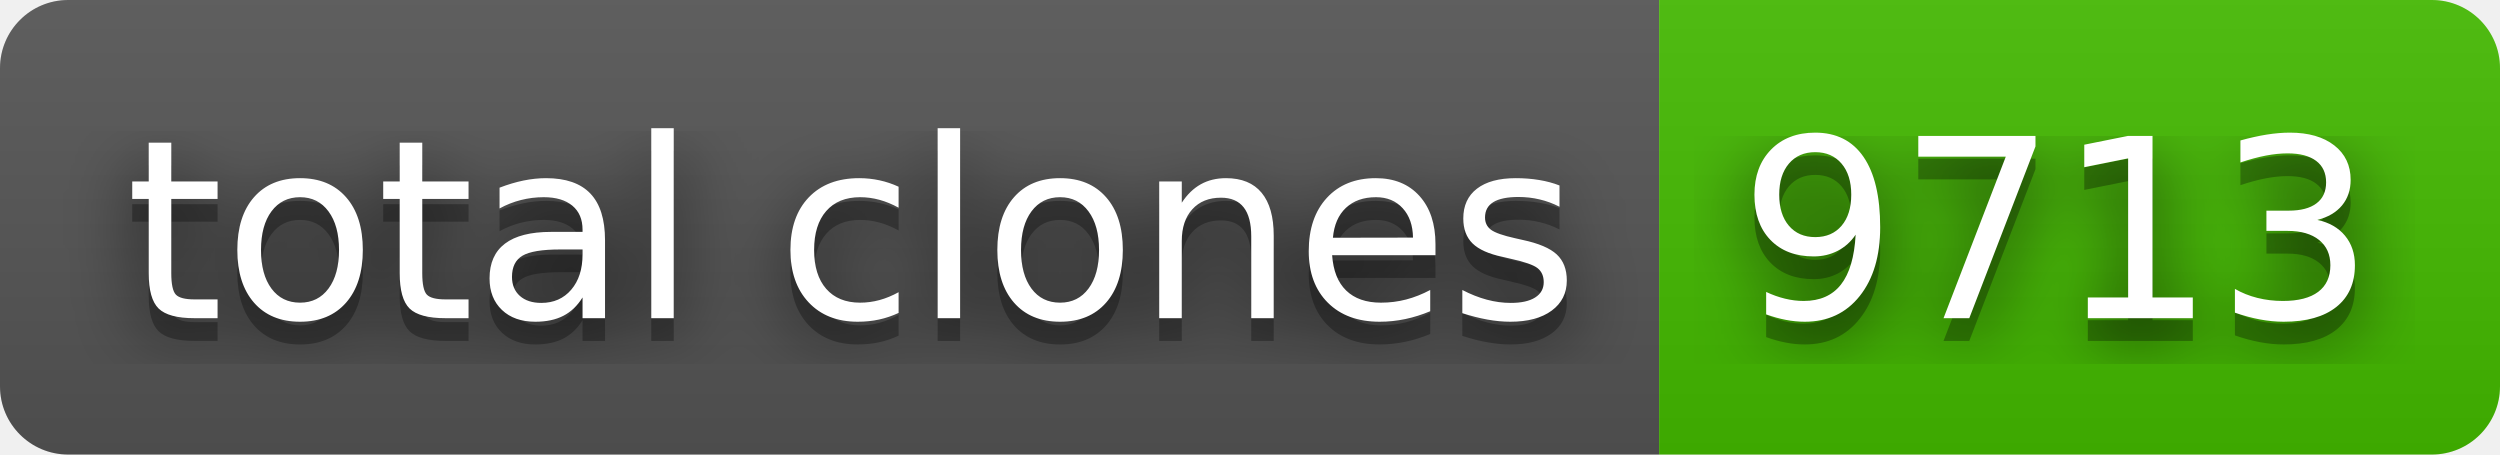
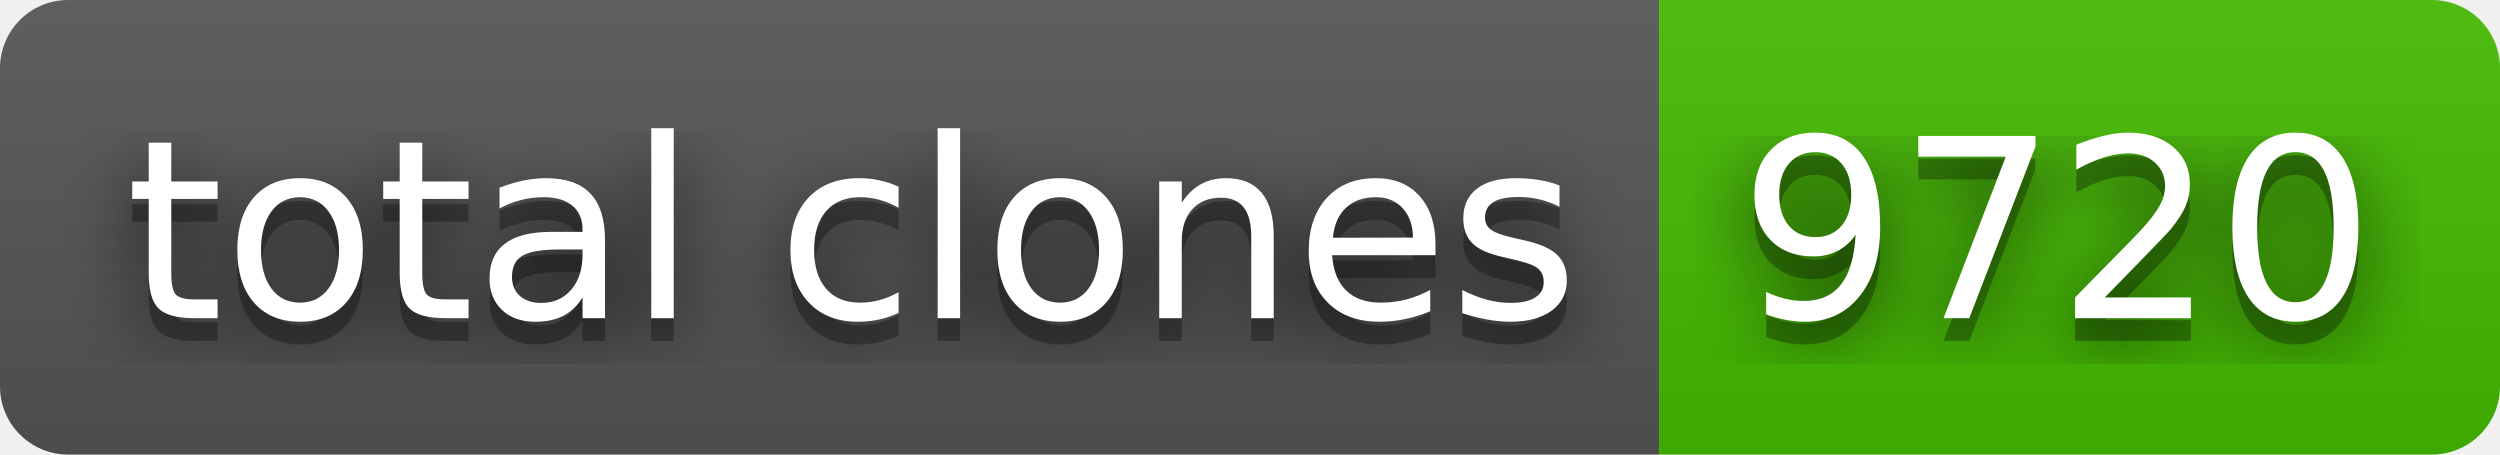
- <svg xmlns="http://www.w3.org/2000/svg" width="110" height="20" role="img" aria-label="total clones: 9713">
+ <svg xmlns="http://www.w3.org/2000/svg" width="110" height="20" role="img" aria-label="total clones: 9720">
  <filter id="blur">
    <feGaussianBlur stdDeviation="16" />
  </filter>
  <linearGradient id="s" x2="0" y2="100%">
    <stop offset="0" stop-color="#bbb" stop-opacity=".1" />
    <stop offset="1" stop-opacity=".1" />
  </linearGradient>
  <clipPath id="r">
    <rect width="110" height="20" rx="3" />
  </clipPath>
  <g clip-path="url(#r)">
    <rect width="73" height="20" fill="#555" />
    <rect x="73" width="37" height="20" fill="#4b0" />
    <rect width="110" height="20" fill="url(#s)" />
  </g>
  <g fill="#fff" text-anchor="middle" font-family="Verdana,Geneva,DejaVu Sans,sans-serif" text-rendering="geometricPrecision" font-size="110">
    <g transform="scale(.1)">
      <g aria-hidden="true" fill="#010101">
        <text x="375" y="150" fill-opacity=".8" filter="url(#blur)" textLength="630">total clones</text>
        <text x="375" y="150" fill-opacity=".3" textLength="630">total clones</text>
      </g>
      <text x="375" y="140" textLength="630">total clones</text>
    </g>
    <g transform="scale(.1)">
      <g aria-hidden="true" fill="#010101">
-         <text x="905" y="150" fill-opacity=".8" filter="url(#blur)" textLength="270">9713</text>
-         <text x="905" y="150" fill-opacity=".3" textLength="270">9713</text>
+         <text x="905" y="150" fill-opacity=".8" filter="url(#blur)" textLength="270">9720</text>
+         <text x="905" y="150" fill-opacity=".3" textLength="270">9720</text>
      </g>
-       <text x="905" y="140" textLength="270">9713</text>
+       <text x="905" y="140" textLength="270">9720</text>
    </g>
  </g>
</svg>
